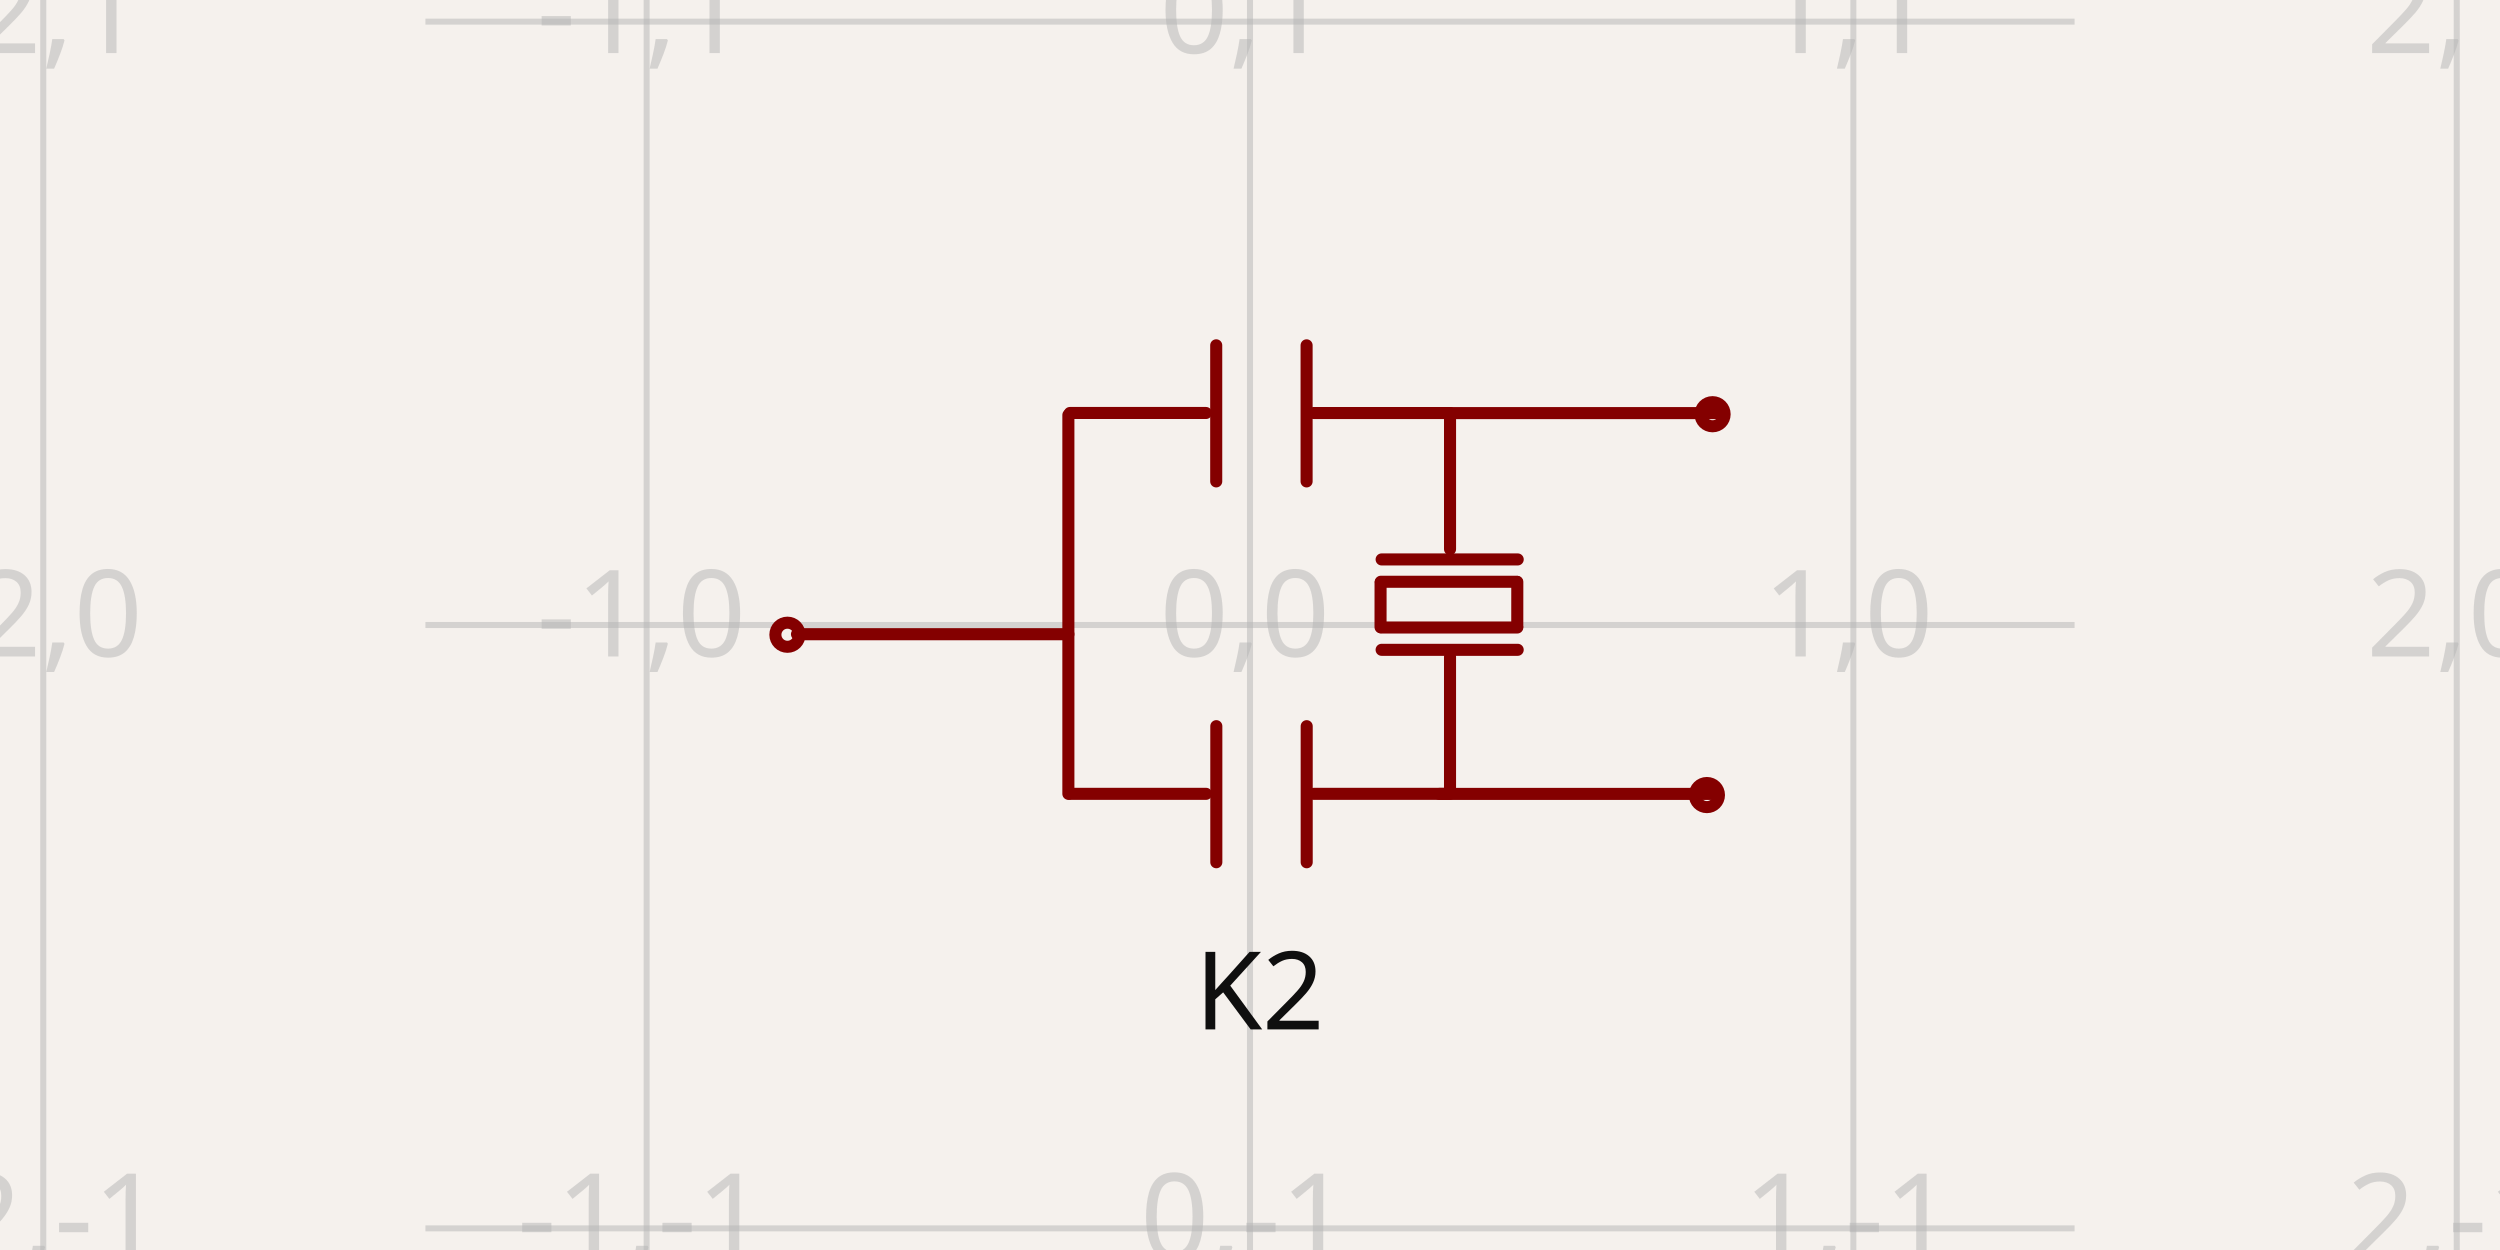
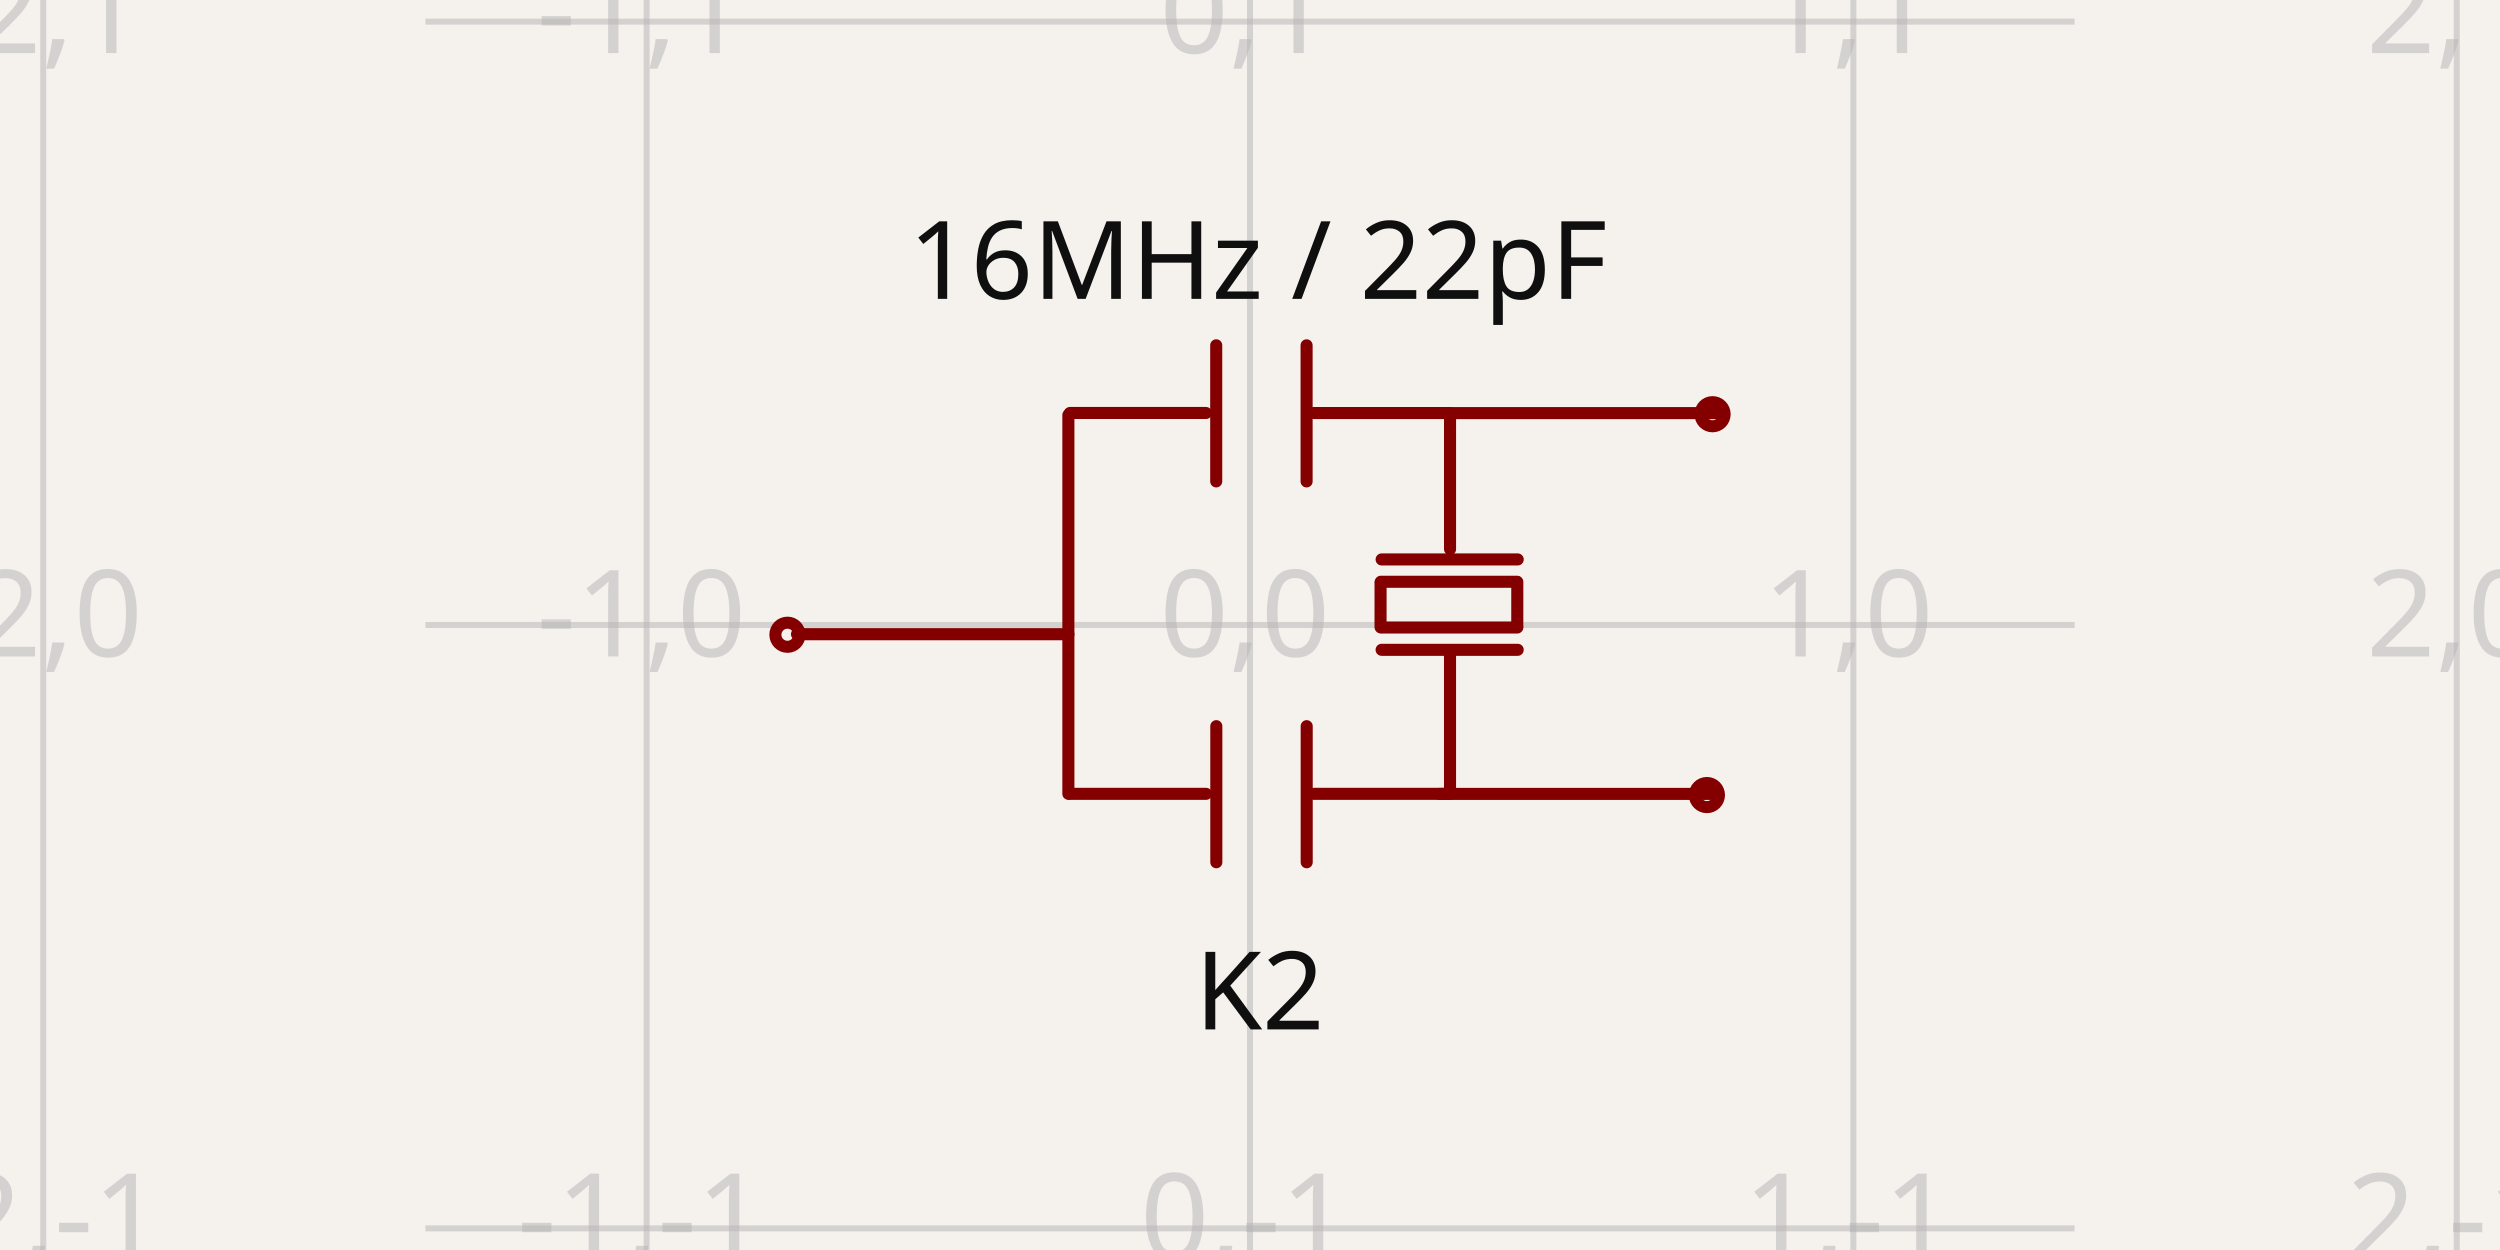
<svg xmlns="http://www.w3.org/2000/svg" width="1200" height="600" style="background-color: rgb(245, 241, 237)" data-real-to-screen-transform="matrix(289.6171806318,0,0,-289.6171806318,600,300)" data-software-used-string="@tscircuit/core@0.0.516">
  <style>
              .boundary { fill: rgb(245, 241, 237); }
              .schematic-boundary { fill: none; stroke: #fff; }
              .component { fill: none; stroke: rgb(132, 0, 0); }
              .chip { fill: rgb(255, 255, 194); stroke: rgb(132, 0, 0); }
              .component-pin { fill: none; stroke: rgb(132, 0, 0); }
              .trace:hover {
                filter: invert(1);
              }
              .trace:hover .trace-crossing-outline {
                opacity: 0;
              }
              .trace:hover .trace-junction {
                filter: invert(1);
              }
              .text { font-family: sans-serif; fill: rgb(0, 150, 0); }
              .pin-number { fill: rgb(169, 0, 0); }
              .port-label { fill: rgb(0, 100, 100); }
              .component-name { fill: rgb(0, 100, 100); }
            </style>
  <rect class="boundary" x="0" y="0" width="1200" height="600" />
  <g class="grid">
    <line x1="20.766" y1="600" x2="20.766" y2="-2.7114310796605423e-11" stroke="rgb(181, 181, 181)" stroke-width="2.896" stroke-opacity="0.5" />
    <line x1="310.383" y1="600" x2="310.383" y2="-2.7114310796605423e-11" stroke="rgb(181, 181, 181)" stroke-width="2.896" stroke-opacity="0.5" />
    <line x1="600" y1="600" x2="600" y2="-2.7114310796605423e-11" stroke="rgb(181, 181, 181)" stroke-width="2.896" stroke-opacity="0.5" />
    <line x1="889.617" y1="600" x2="889.617" y2="-2.7114310796605423e-11" stroke="rgb(181, 181, 181)" stroke-width="2.896" stroke-opacity="0.5" />
    <line x1="1179.234" y1="600" x2="1179.234" y2="-2.7114310796605423e-11" stroke="rgb(181, 181, 181)" stroke-width="2.896" stroke-opacity="0.5" />
    <line x1="204.202" y1="879.234" x2="995.798" y2="879.234" stroke="rgb(181, 181, 181)" stroke-width="2.896" stroke-opacity="0.5" />
    <line x1="204.202" y1="589.617" x2="995.798" y2="589.617" stroke="rgb(181, 181, 181)" stroke-width="2.896" stroke-opacity="0.5" />
    <line x1="204.202" y1="300" x2="995.798" y2="300" stroke="rgb(181, 181, 181)" stroke-width="2.896" stroke-opacity="0.5" />
    <line x1="204.202" y1="10.383" x2="995.798" y2="10.383" stroke="rgb(181, 181, 181)" stroke-width="2.896" stroke-opacity="0.5" />
    <line x1="204.202" y1="-279.234" x2="995.798" y2="-279.234" stroke="rgb(181, 181, 181)" stroke-width="2.896" stroke-opacity="0.5" />
    <text x="18.266" y="874.234" fill="rgb(181, 181, 181)" font-size="57.923" fill-opacity="0.5" text-anchor="middle" dominant-baseline="middle" font-family="sans-serif">-2,-2</text>
    <text x="18.266" y="584.617" fill="rgb(181, 181, 181)" font-size="57.923" fill-opacity="0.5" text-anchor="middle" dominant-baseline="middle" font-family="sans-serif">-2,-1</text>
    <text x="18.266" y="295" fill="rgb(181, 181, 181)" font-size="57.923" fill-opacity="0.5" text-anchor="middle" dominant-baseline="middle" font-family="sans-serif">-2,0</text>
    <text x="18.266" y="5.383" fill="rgb(181, 181, 181)" font-size="57.923" fill-opacity="0.5" text-anchor="middle" dominant-baseline="middle" font-family="sans-serif">-2,1</text>
    <text x="18.266" y="-284.234" fill="rgb(181, 181, 181)" font-size="57.923" fill-opacity="0.5" text-anchor="middle" dominant-baseline="middle" font-family="sans-serif">-2,2</text>
    <text x="307.883" y="874.234" fill="rgb(181, 181, 181)" font-size="57.923" fill-opacity="0.5" text-anchor="middle" dominant-baseline="middle" font-family="sans-serif">-1,-2</text>
    <text x="307.883" y="584.617" fill="rgb(181, 181, 181)" font-size="57.923" fill-opacity="0.5" text-anchor="middle" dominant-baseline="middle" font-family="sans-serif">-1,-1</text>
    <text x="307.883" y="295" fill="rgb(181, 181, 181)" font-size="57.923" fill-opacity="0.5" text-anchor="middle" dominant-baseline="middle" font-family="sans-serif">-1,0</text>
    <text x="307.883" y="5.383" fill="rgb(181, 181, 181)" font-size="57.923" fill-opacity="0.5" text-anchor="middle" dominant-baseline="middle" font-family="sans-serif">-1,1</text>
    <text x="307.883" y="-284.234" fill="rgb(181, 181, 181)" font-size="57.923" fill-opacity="0.5" text-anchor="middle" dominant-baseline="middle" font-family="sans-serif">-1,2</text>
    <text x="597.5" y="874.234" fill="rgb(181, 181, 181)" font-size="57.923" fill-opacity="0.5" text-anchor="middle" dominant-baseline="middle" font-family="sans-serif">0,-2</text>
    <text x="597.5" y="584.617" fill="rgb(181, 181, 181)" font-size="57.923" fill-opacity="0.5" text-anchor="middle" dominant-baseline="middle" font-family="sans-serif">0,-1</text>
    <text x="597.5" y="295" fill="rgb(181, 181, 181)" font-size="57.923" fill-opacity="0.5" text-anchor="middle" dominant-baseline="middle" font-family="sans-serif">0,0</text>
    <text x="597.5" y="5.383" fill="rgb(181, 181, 181)" font-size="57.923" fill-opacity="0.5" text-anchor="middle" dominant-baseline="middle" font-family="sans-serif">0,1</text>
    <text x="597.5" y="-284.234" fill="rgb(181, 181, 181)" font-size="57.923" fill-opacity="0.5" text-anchor="middle" dominant-baseline="middle" font-family="sans-serif">0,2</text>
    <text x="887.117" y="874.234" fill="rgb(181, 181, 181)" font-size="57.923" fill-opacity="0.5" text-anchor="middle" dominant-baseline="middle" font-family="sans-serif">1,-2</text>
    <text x="887.117" y="584.617" fill="rgb(181, 181, 181)" font-size="57.923" fill-opacity="0.5" text-anchor="middle" dominant-baseline="middle" font-family="sans-serif">1,-1</text>
    <text x="887.117" y="295" fill="rgb(181, 181, 181)" font-size="57.923" fill-opacity="0.5" text-anchor="middle" dominant-baseline="middle" font-family="sans-serif">1,0</text>
    <text x="887.117" y="5.383" fill="rgb(181, 181, 181)" font-size="57.923" fill-opacity="0.5" text-anchor="middle" dominant-baseline="middle" font-family="sans-serif">1,1</text>
    <text x="887.117" y="-284.234" fill="rgb(181, 181, 181)" font-size="57.923" fill-opacity="0.5" text-anchor="middle" dominant-baseline="middle" font-family="sans-serif">1,2</text>
    <text x="1176.734" y="874.234" fill="rgb(181, 181, 181)" font-size="57.923" fill-opacity="0.5" text-anchor="middle" dominant-baseline="middle" font-family="sans-serif">2,-2</text>
    <text x="1176.734" y="584.617" fill="rgb(181, 181, 181)" font-size="57.923" fill-opacity="0.5" text-anchor="middle" dominant-baseline="middle" font-family="sans-serif">2,-1</text>
    <text x="1176.734" y="295" fill="rgb(181, 181, 181)" font-size="57.923" fill-opacity="0.5" text-anchor="middle" dominant-baseline="middle" font-family="sans-serif">2,0</text>
    <text x="1176.734" y="5.383" fill="rgb(181, 181, 181)" font-size="57.923" fill-opacity="0.5" text-anchor="middle" dominant-baseline="middle" font-family="sans-serif">2,1</text>
    <text x="1176.734" y="-284.234" fill="rgb(181, 181, 181)" font-size="57.923" fill-opacity="0.5" text-anchor="middle" dominant-baseline="middle" font-family="sans-serif">2,2</text>
  </g>
  <g data-circuit-json-type="schematic_component" data-schematic-component-id="schematic_component_0">
    <rect class="component-overlay" x="382.553" y="165.753" width="441.315" height="248.131" fill="transparent" />
    <path d="M 821.15 381.08 L 690.883 381.08" stroke="rgb(132, 0, 0)" fill="none" stroke-width="5.792px" stroke-linecap="round" />
    <path d="M 512.82 304.416 L 382.553 304.416" stroke="rgb(132, 0, 0)" fill="none" stroke-width="5.792px" stroke-linecap="round" />
    <path d="M 512.82 199.199 L 512.82 381.044" stroke="rgb(132, 0, 0)" fill="none" stroke-width="5.792px" stroke-linecap="round" />
    <path d="M 823.868 198.273 L 693.601 198.273" stroke="rgb(132, 0, 0)" fill="none" stroke-width="5.792px" stroke-linecap="round" />
    <path d="M 578.918 381.04 L 513.597 381.04" stroke="rgb(132, 0, 0)" fill="none" stroke-width="5.792px" stroke-linecap="round" />
    <path d="M 695.906 381.047 L 630.586 381.047" stroke="rgb(132, 0, 0)" fill="none" stroke-width="5.792px" stroke-linecap="round" />
    <path d="M 583.834 348.557 L 583.834 413.877" stroke="rgb(132, 0, 0)" fill="none" stroke-width="5.792px" stroke-linecap="round" />
    <path d="M 627.213 348.564 L 627.213 413.884" stroke="rgb(132, 0, 0)" fill="none" stroke-width="5.792px" stroke-linecap="round" />
    <path d="M 578.869 198.237 L 513.548 198.237" stroke="rgb(132, 0, 0)" fill="none" stroke-width="5.792px" stroke-linecap="round" />
    <path d="M 695.858 198.243 L 630.537 198.243" stroke="rgb(132, 0, 0)" fill="none" stroke-width="5.792px" stroke-linecap="round" />
    <path d="M 583.785 165.753 L 583.785 231.074" stroke="rgb(132, 0, 0)" fill="none" stroke-width="5.792px" stroke-linecap="round" />
    <path d="M 627.165 165.761 L 627.165 231.081" stroke="rgb(132, 0, 0)" fill="none" stroke-width="5.792px" stroke-linecap="round" />
    <path d="M 696.017 263.613 L 696.017 198.292" stroke="rgb(132, 0, 0)" fill="none" stroke-width="5.792px" stroke-linecap="round" />
    <path d="M 696.011 380.601 L 696.011 315.281" stroke="rgb(132, 0, 0)" fill="none" stroke-width="5.792px" stroke-linecap="round" />
    <path d="M 728.501 268.529 L 663.18 268.529" stroke="rgb(132, 0, 0)" fill="none" stroke-width="5.792px" stroke-linecap="round" />
    <path d="M 728.494 311.908 L 663.173 311.908" stroke="rgb(132, 0, 0)" fill="none" stroke-width="5.792px" stroke-linecap="round" />
    <path d="M 728.113 279.243 L 662.793 279.243" stroke="rgb(132, 0, 0)" fill="none" stroke-width="5.792px" stroke-linecap="round" />
    <path d="M 728.292 300.741 L 728.307 279.336" stroke="rgb(132, 0, 0)" fill="none" stroke-width="5.792px" stroke-linecap="round" />
    <path d="M 662.657 301.027 L 662.672 279.622" stroke="rgb(132, 0, 0)" fill="none" stroke-width="5.792px" stroke-linecap="round" />
    <path d="M 728.287 301.196 L 662.966 301.196" stroke="rgb(132, 0, 0)" fill="none" stroke-width="5.792px" stroke-linecap="round" />
    <text x="604.623" y="453.658" fill="rgb(15, 15, 15)" font-family="sans-serif" text-anchor="middle" dominant-baseline="hanging" font-size="52.131px">K2</text>
-     <text x="603.799" y="143.446" fill="rgb(15, 15, 15)" font-family="sans-serif" text-anchor="middle" dominant-baseline="auto" font-size="52.131px" />
+     <text x="603.799" y="143.446" fill="rgb(15, 15, 15)" font-family="sans-serif" text-anchor="middle" dominant-baseline="auto" font-size="52.131px"> 16MHz / 22pF</text>
    <circle cx="377.973" cy="304.677" r="5.792px" stroke-width="5.792px" fill="none" stroke="rgb(132, 0, 0)" />
    <circle cx="819.309" cy="381.629" r="5.792px" stroke-width="5.792px" fill="none" stroke="rgb(132, 0, 0)" />
    <circle cx="822.027" cy="198.823" r="5.792px" stroke-width="5.792px" fill="none" stroke="rgb(132, 0, 0)" />
  </g>
</svg>
